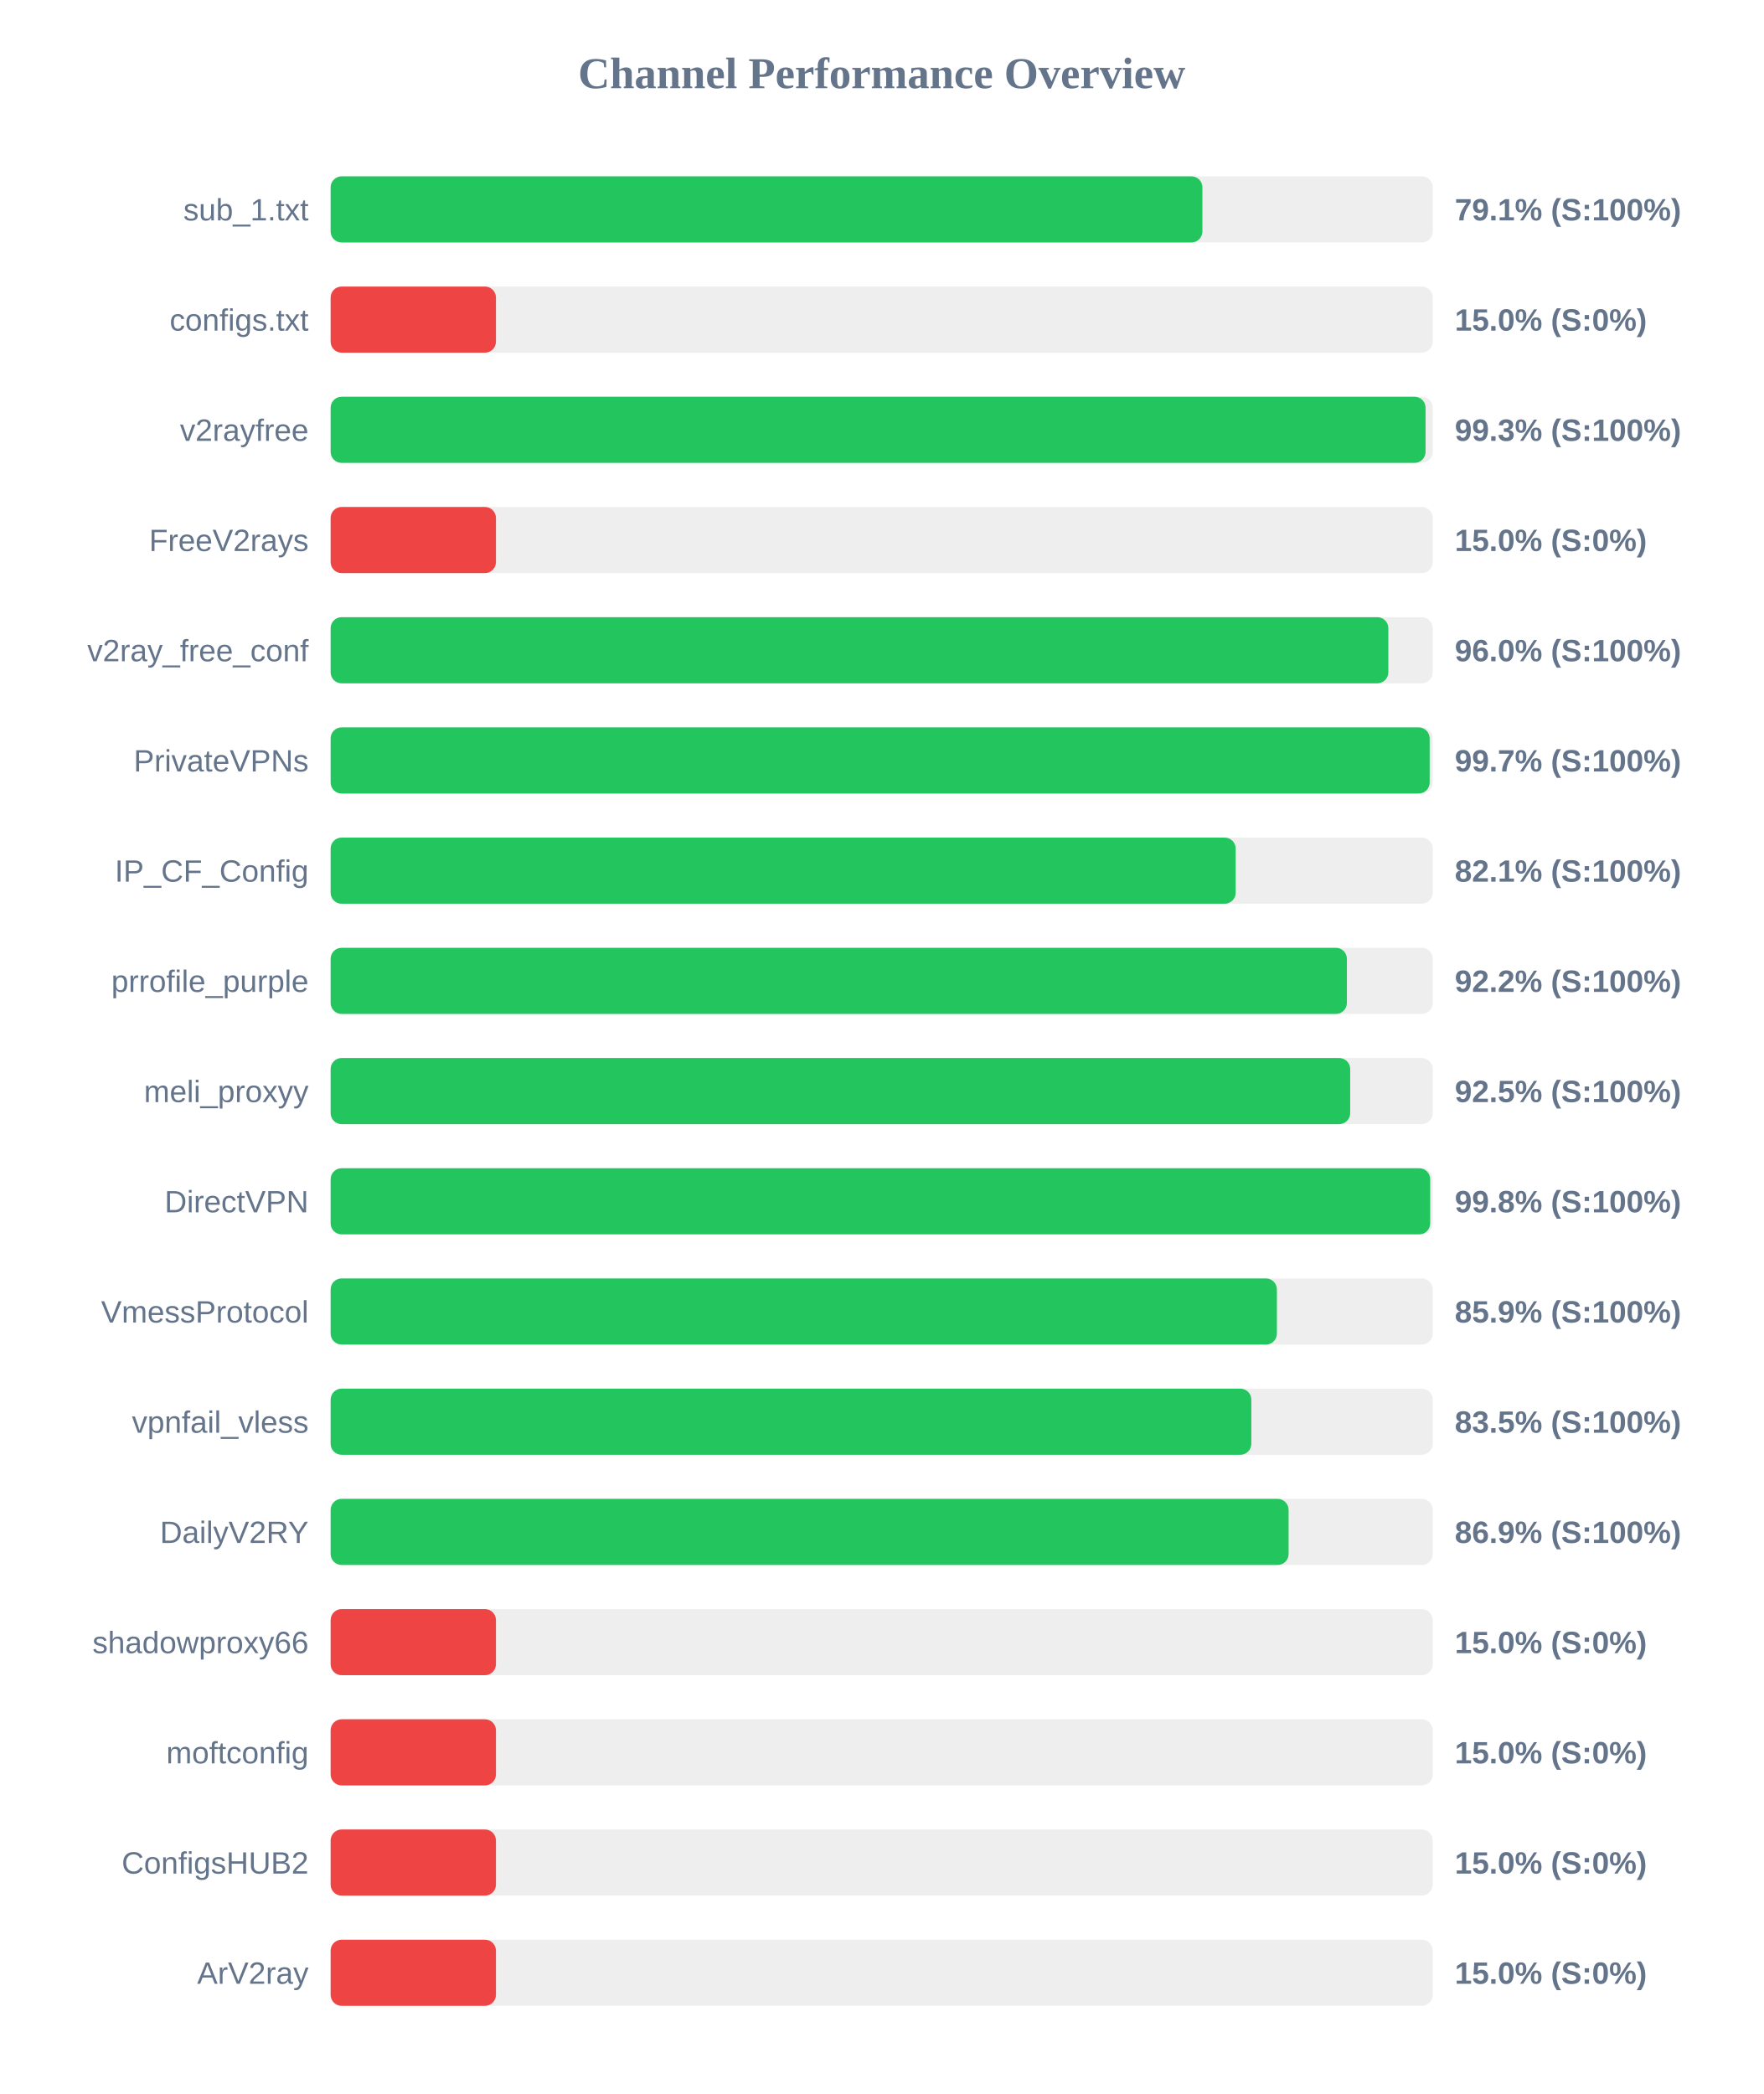
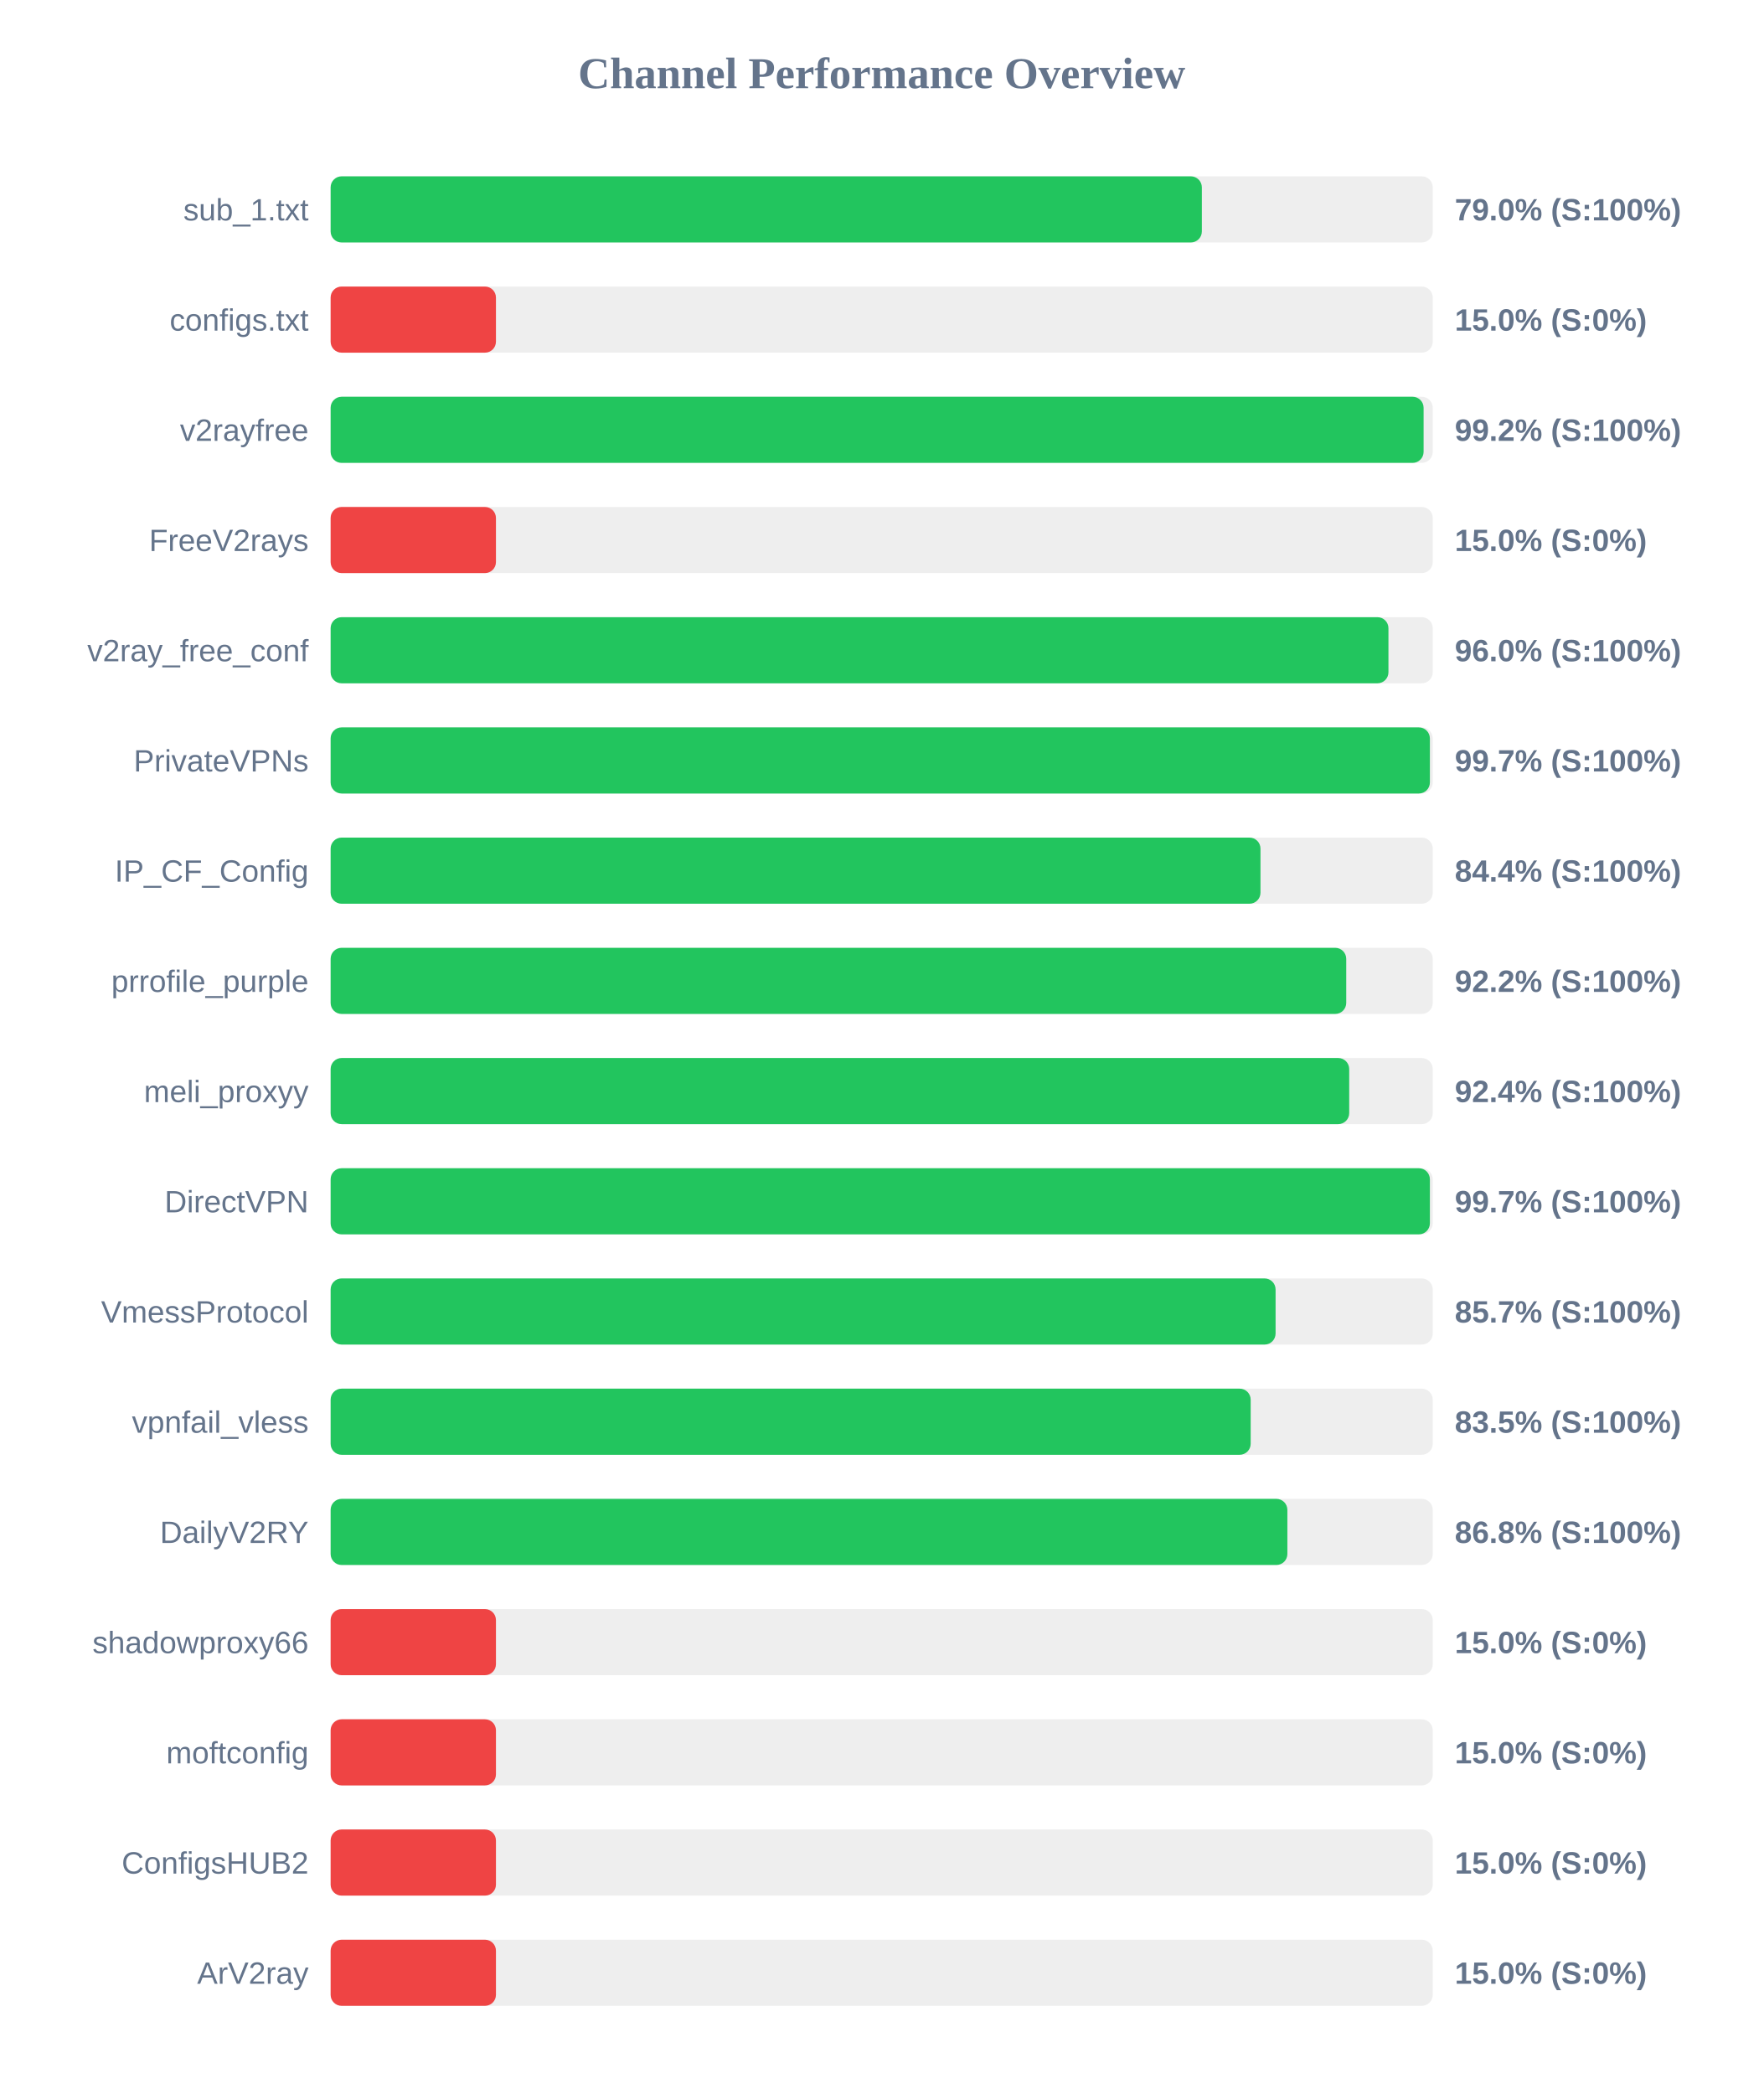
<svg xmlns="http://www.w3.org/2000/svg" width="800" height="950" version="1.1">
  <style>
        .row { font: 14px Arial; fill: #64748b; }
        .score { font: bold 14px Arial; fill: #64748b; }
    </style>
  <text x="400" y="40" text-anchor="middle" font-size="20px" font-weight="bold" fill="#64748b">Channel Performance Overview</text>
  <rect x="150" y="80" width="500" height="30" fill="#eee" rx="5" />
-   <rect x="150" y="80" width="395.5" height="30" fill="#22c55e" rx="5" />
+   <rect x="150" y="80" width="395.25" height="30" fill="#22c55e" rx="5" />
  <text x="140" y="100" text-anchor="end" class="row">sub_1.txt</text>
-   <text x="660" y="100" text-anchor="start" class="score">79.1% (S:100%)</text>
+   <text x="660" y="100" text-anchor="start" class="score">79.0% (S:100%)</text>
  <rect x="150" y="130" width="500" height="30" fill="#eee" rx="5" />
  <rect x="150" y="130" width="75.0" height="30" fill="#ef4444" rx="5" />
  <text x="140" y="150" text-anchor="end" class="row">configs.txt</text>
  <text x="660" y="150" text-anchor="start" class="score">15.0% (S:0%)</text>
  <rect x="150" y="180" width="500" height="30" fill="#eee" rx="5" />
-   <rect x="150" y="180" width="496.75" height="30" fill="#22c55e" rx="5" />
+   <rect x="150" y="180" width="495.85" height="30" fill="#22c55e" rx="5" />
  <text x="140" y="200" text-anchor="end" class="row">v2rayfree</text>
-   <text x="660" y="200" text-anchor="start" class="score">99.3% (S:100%)</text>
+   <text x="660" y="200" text-anchor="start" class="score">99.2% (S:100%)</text>
  <rect x="150" y="230" width="500" height="30" fill="#eee" rx="5" />
  <rect x="150" y="230" width="75.0" height="30" fill="#ef4444" rx="5" />
  <text x="140" y="250" text-anchor="end" class="row">FreeV2rays</text>
  <text x="660" y="250" text-anchor="start" class="score">15.0% (S:0%)</text>
  <rect x="150" y="280" width="500" height="30" fill="#eee" rx="5" />
-   <rect x="150" y="280" width="479.85" height="30" fill="#22c55e" rx="5" />
+   <rect x="150" y="280" width="479.9" height="30" fill="#22c55e" rx="5" />
  <text x="140" y="300" text-anchor="end" class="row">v2ray_free_conf</text>
  <text x="660" y="300" text-anchor="start" class="score">96.0% (S:100%)</text>
  <rect x="150" y="330" width="500" height="30" fill="#eee" rx="5" />
-   <rect x="150" y="330" width="498.6" height="30" fill="#22c55e" rx="5" />
+   <rect x="150" y="330" width="498.7" height="30" fill="#22c55e" rx="5" />
  <text x="140" y="350" text-anchor="end" class="row">PrivateVPNs</text>
  <text x="660" y="350" text-anchor="start" class="score">99.7% (S:100%)</text>
  <rect x="150" y="380" width="500" height="30" fill="#eee" rx="5" />
-   <rect x="150" y="380" width="410.6" height="30" fill="#22c55e" rx="5" />
+   <rect x="150" y="380" width="421.85" height="30" fill="#22c55e" rx="5" />
  <text x="140" y="400" text-anchor="end" class="row">IP_CF_Config</text>
-   <text x="660" y="400" text-anchor="start" class="score">82.1% (S:100%)</text>
+   <text x="660" y="400" text-anchor="start" class="score">84.4% (S:100%)</text>
  <rect x="150" y="430" width="500" height="30" fill="#eee" rx="5" />
-   <rect x="150" y="430" width="461.05" height="30" fill="#22c55e" rx="5" />
+   <rect x="150" y="430" width="460.75" height="30" fill="#22c55e" rx="5" />
  <text x="140" y="450" text-anchor="end" class="row">prrofile_purple</text>
  <text x="660" y="450" text-anchor="start" class="score">92.2% (S:100%)</text>
  <rect x="150" y="480" width="500" height="30" fill="#eee" rx="5" />
-   <rect x="150" y="480" width="462.55" height="30" fill="#22c55e" rx="5" />
+   <rect x="150" y="480" width="462.1" height="30" fill="#22c55e" rx="5" />
  <text x="140" y="500" text-anchor="end" class="row">meli_proxyy</text>
-   <text x="660" y="500" text-anchor="start" class="score">92.5% (S:100%)</text>
+   <text x="660" y="500" text-anchor="start" class="score">92.4% (S:100%)</text>
  <rect x="150" y="530" width="500" height="30" fill="#eee" rx="5" />
-   <rect x="150" y="530" width="498.85" height="30" fill="#22c55e" rx="5" />
+   <rect x="150" y="530" width="498.7" height="30" fill="#22c55e" rx="5" />
  <text x="140" y="550" text-anchor="end" class="row">DirectVPN</text>
-   <text x="660" y="550" text-anchor="start" class="score">99.8% (S:100%)</text>
+   <text x="660" y="550" text-anchor="start" class="score">99.7% (S:100%)</text>
  <rect x="150" y="580" width="500" height="30" fill="#eee" rx="5" />
-   <rect x="150" y="580" width="429.3" height="30" fill="#22c55e" rx="5" />
+   <rect x="150" y="580" width="428.7" height="30" fill="#22c55e" rx="5" />
  <text x="140" y="600" text-anchor="end" class="row">VmessProtocol</text>
-   <text x="660" y="600" text-anchor="start" class="score">85.9% (S:100%)</text>
+   <text x="660" y="600" text-anchor="start" class="score">85.7% (S:100%)</text>
  <rect x="150" y="630" width="500" height="30" fill="#eee" rx="5" />
-   <rect x="150" y="630" width="417.7" height="30" fill="#22c55e" rx="5" />
+   <rect x="150" y="630" width="417.4" height="30" fill="#22c55e" rx="5" />
  <text x="140" y="650" text-anchor="end" class="row">vpnfail_vless</text>
  <text x="660" y="650" text-anchor="start" class="score">83.5% (S:100%)</text>
  <rect x="150" y="680" width="500" height="30" fill="#eee" rx="5" />
-   <rect x="150" y="680" width="434.6" height="30" fill="#22c55e" rx="5" />
+   <rect x="150" y="680" width="434.05" height="30" fill="#22c55e" rx="5" />
  <text x="140" y="700" text-anchor="end" class="row">DailyV2RY</text>
-   <text x="660" y="700" text-anchor="start" class="score">86.9% (S:100%)</text>
+   <text x="660" y="700" text-anchor="start" class="score">86.8% (S:100%)</text>
  <rect x="150" y="730" width="500" height="30" fill="#eee" rx="5" />
  <rect x="150" y="730" width="75.0" height="30" fill="#ef4444" rx="5" />
  <text x="140" y="750" text-anchor="end" class="row">shadowproxy66</text>
  <text x="660" y="750" text-anchor="start" class="score">15.0% (S:0%)</text>
  <rect x="150" y="780" width="500" height="30" fill="#eee" rx="5" />
  <rect x="150" y="780" width="75.0" height="30" fill="#ef4444" rx="5" />
  <text x="140" y="800" text-anchor="end" class="row">moftconfig</text>
  <text x="660" y="800" text-anchor="start" class="score">15.0% (S:0%)</text>
  <rect x="150" y="830" width="500" height="30" fill="#eee" rx="5" />
  <rect x="150" y="830" width="75.0" height="30" fill="#ef4444" rx="5" />
  <text x="140" y="850" text-anchor="end" class="row">ConfigsHUB2</text>
  <text x="660" y="850" text-anchor="start" class="score">15.0% (S:0%)</text>
  <rect x="150" y="880" width="500" height="30" fill="#eee" rx="5" />
  <rect x="150" y="880" width="75.0" height="30" fill="#ef4444" rx="5" />
  <text x="140" y="900" text-anchor="end" class="row">ArV2ray</text>
  <text x="660" y="900" text-anchor="start" class="score">15.0% (S:0%)</text>
</svg>
